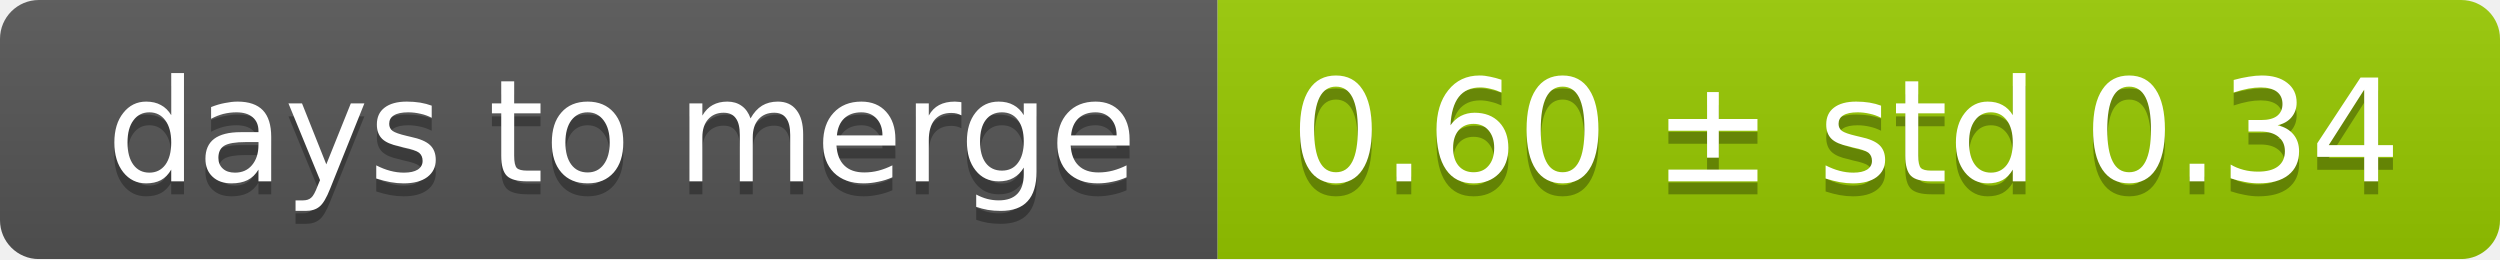
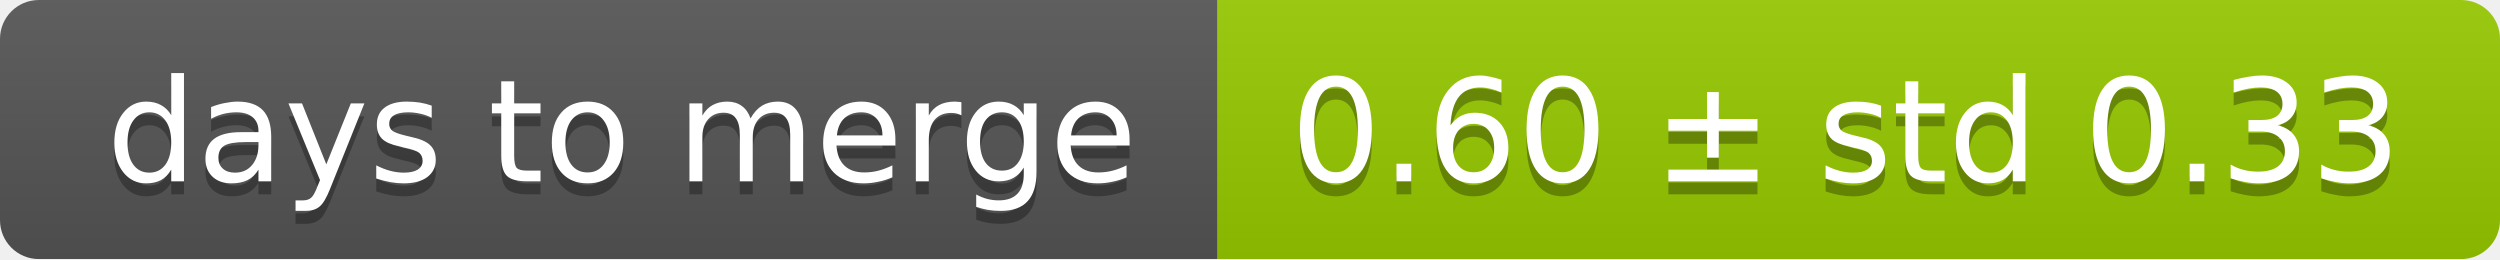
<svg xmlns="http://www.w3.org/2000/svg" width="193" height="20">
  <linearGradient id="smooth" x2="0" y2="100%">
    <stop offset="0" stop-color="#bbb" stop-opacity=".1" />
    <stop offset="1" stop-opacity=".1" />
  </linearGradient>
  <mask id="round">
    <rect width="193" height="20" rx="3" fill="#fff" />
  </mask>
  <g mask="url(#round)">
    <rect width="94" height="20" fill="#555" />
    <rect x="94" width="99" height="20" fill="#97ca00" />
    <rect width="193" height="20" fill="url(#smooth)" />
  </g>
  <g fill="#fff" text-anchor="middle" font-family="DejaVu Sans,Verdana,Geneva,sans-serif" font-size="11">
    <text x="48" y="15" fill="#010101" fill-opacity=".3">days to merge</text>
    <text x="48" y="14">days to merge</text>
-     <text x="142.5" y="15" fill="#010101" fill-opacity=".3">0.60 ± std 0.34</text>
-     <text x="142.5" y="14">0.60 ± std 0.34</text>
+     <text x="142.5" y="15" fill="#010101" fill-opacity=".3">0.60 ± std 0.33</text>
+     <text x="142.5" y="14">0.60 ± std 0.33</text>
  </g>
</svg>
